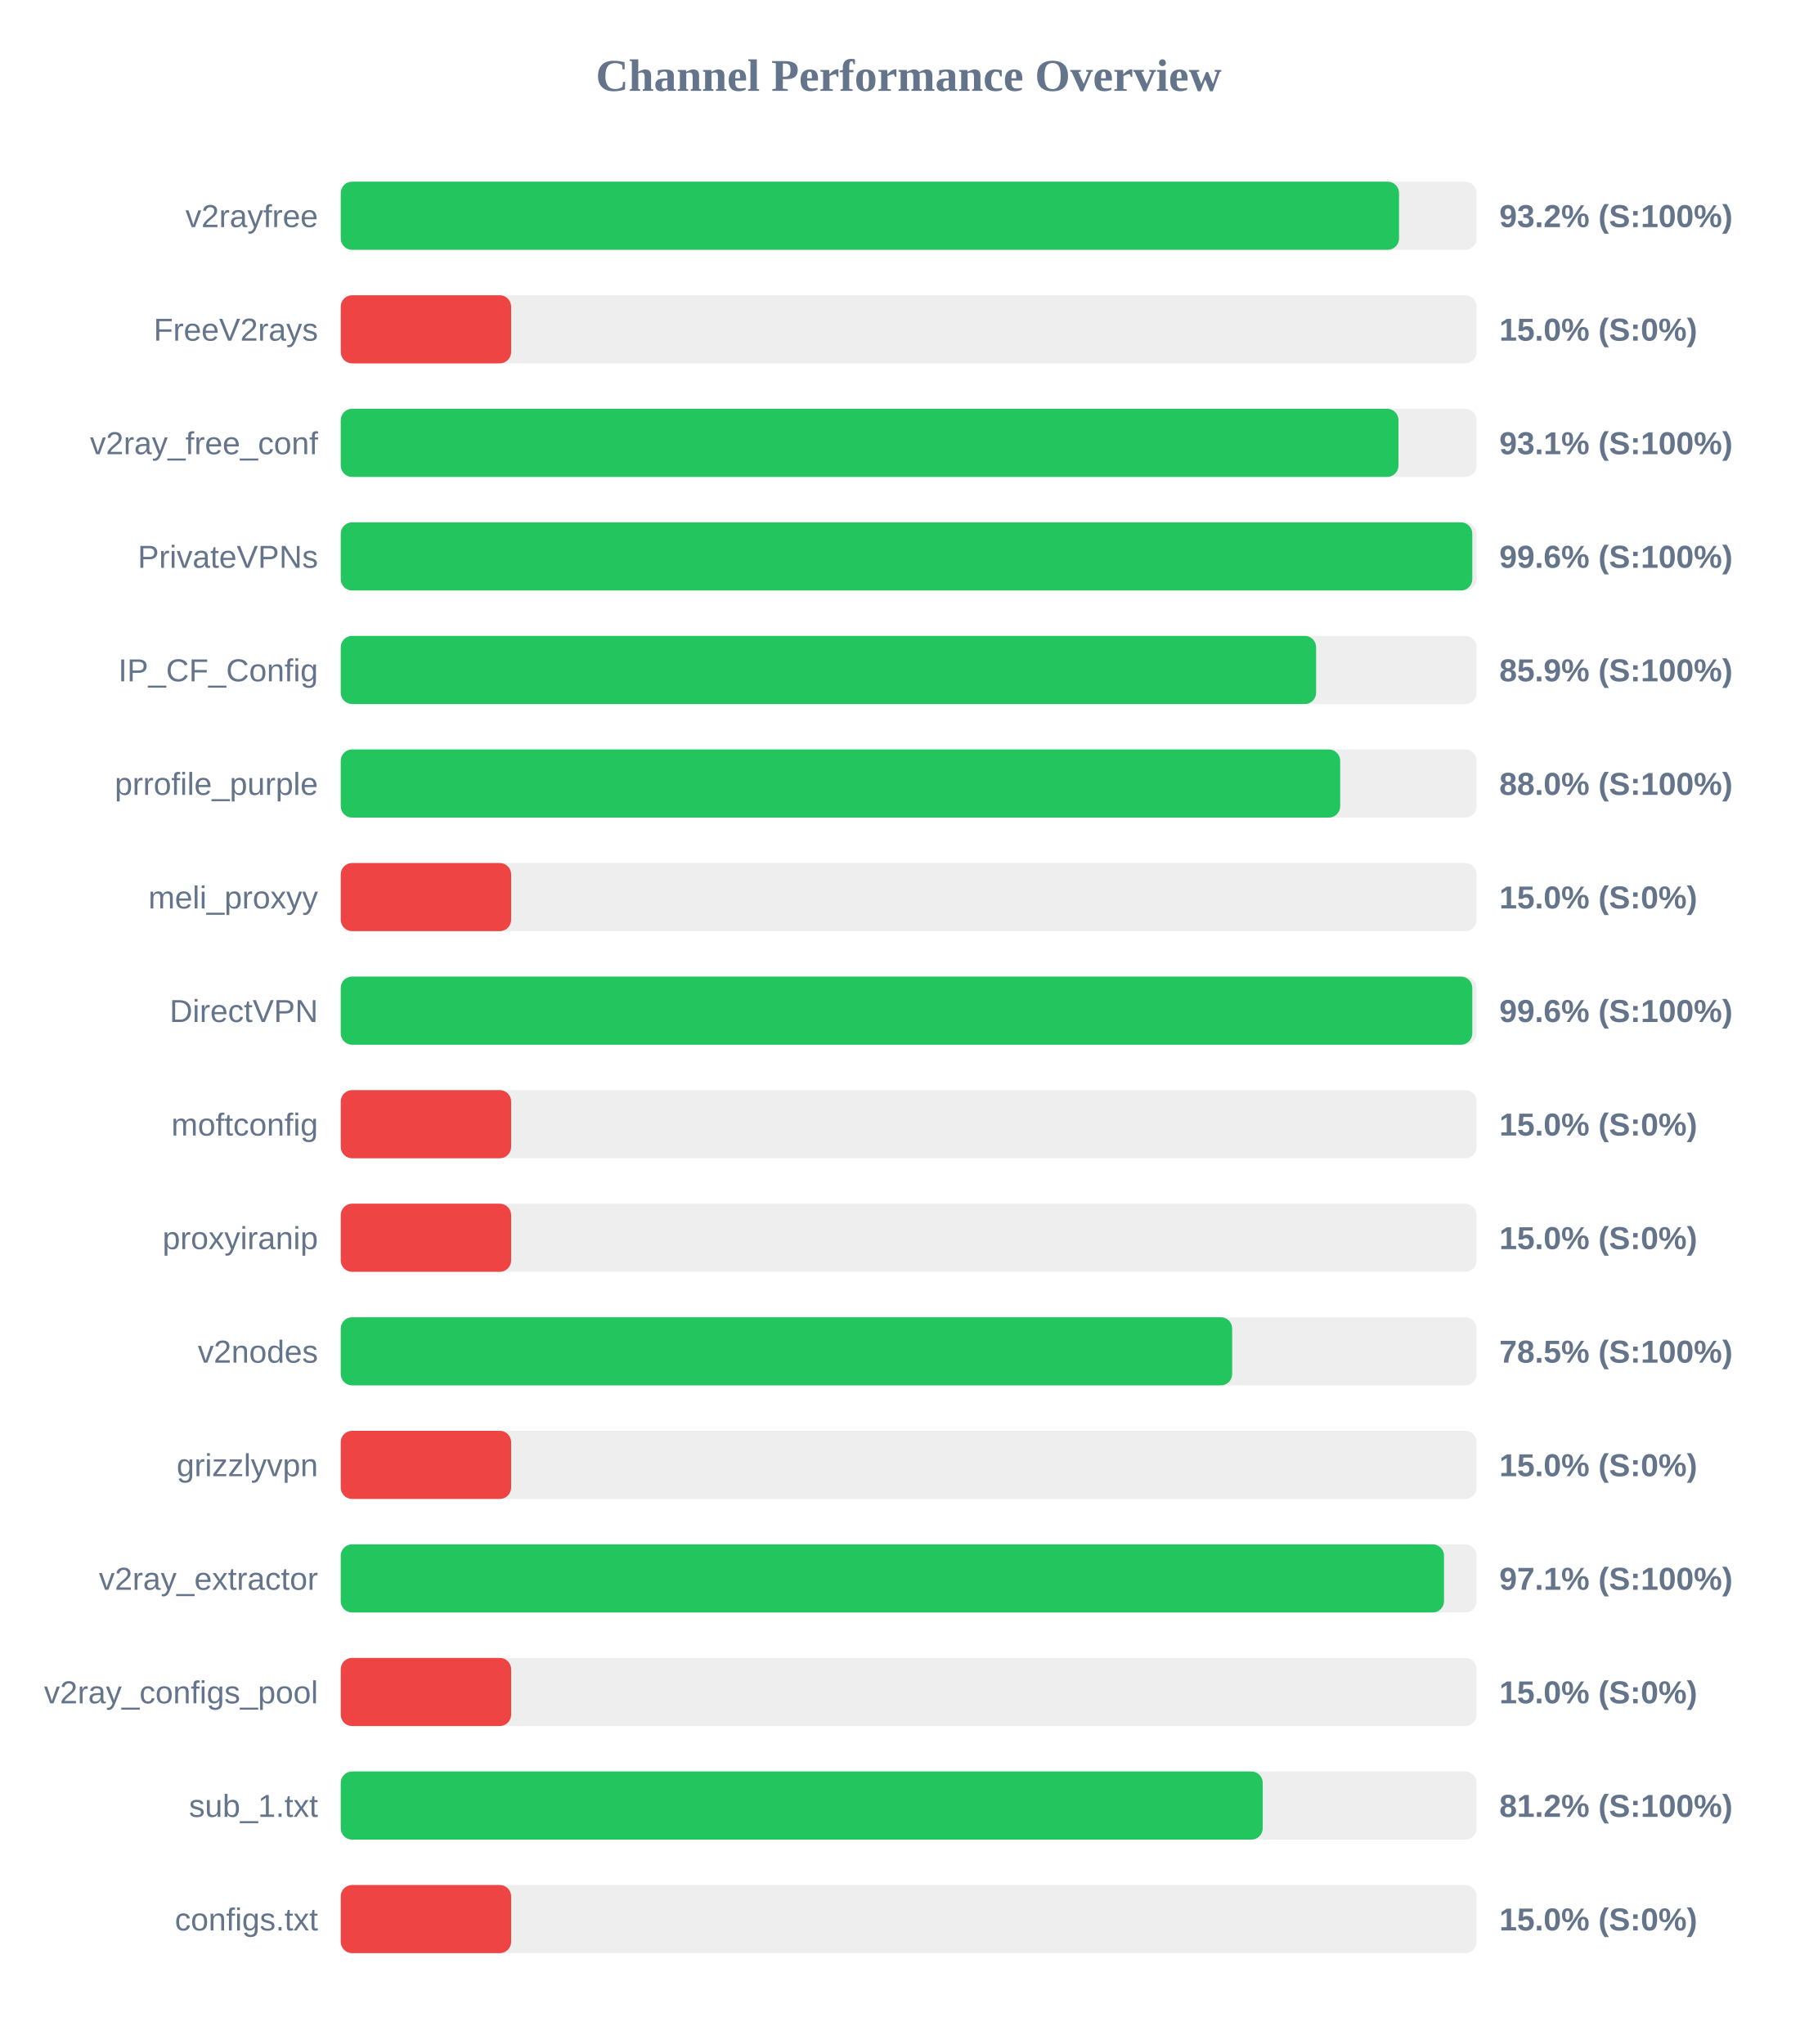
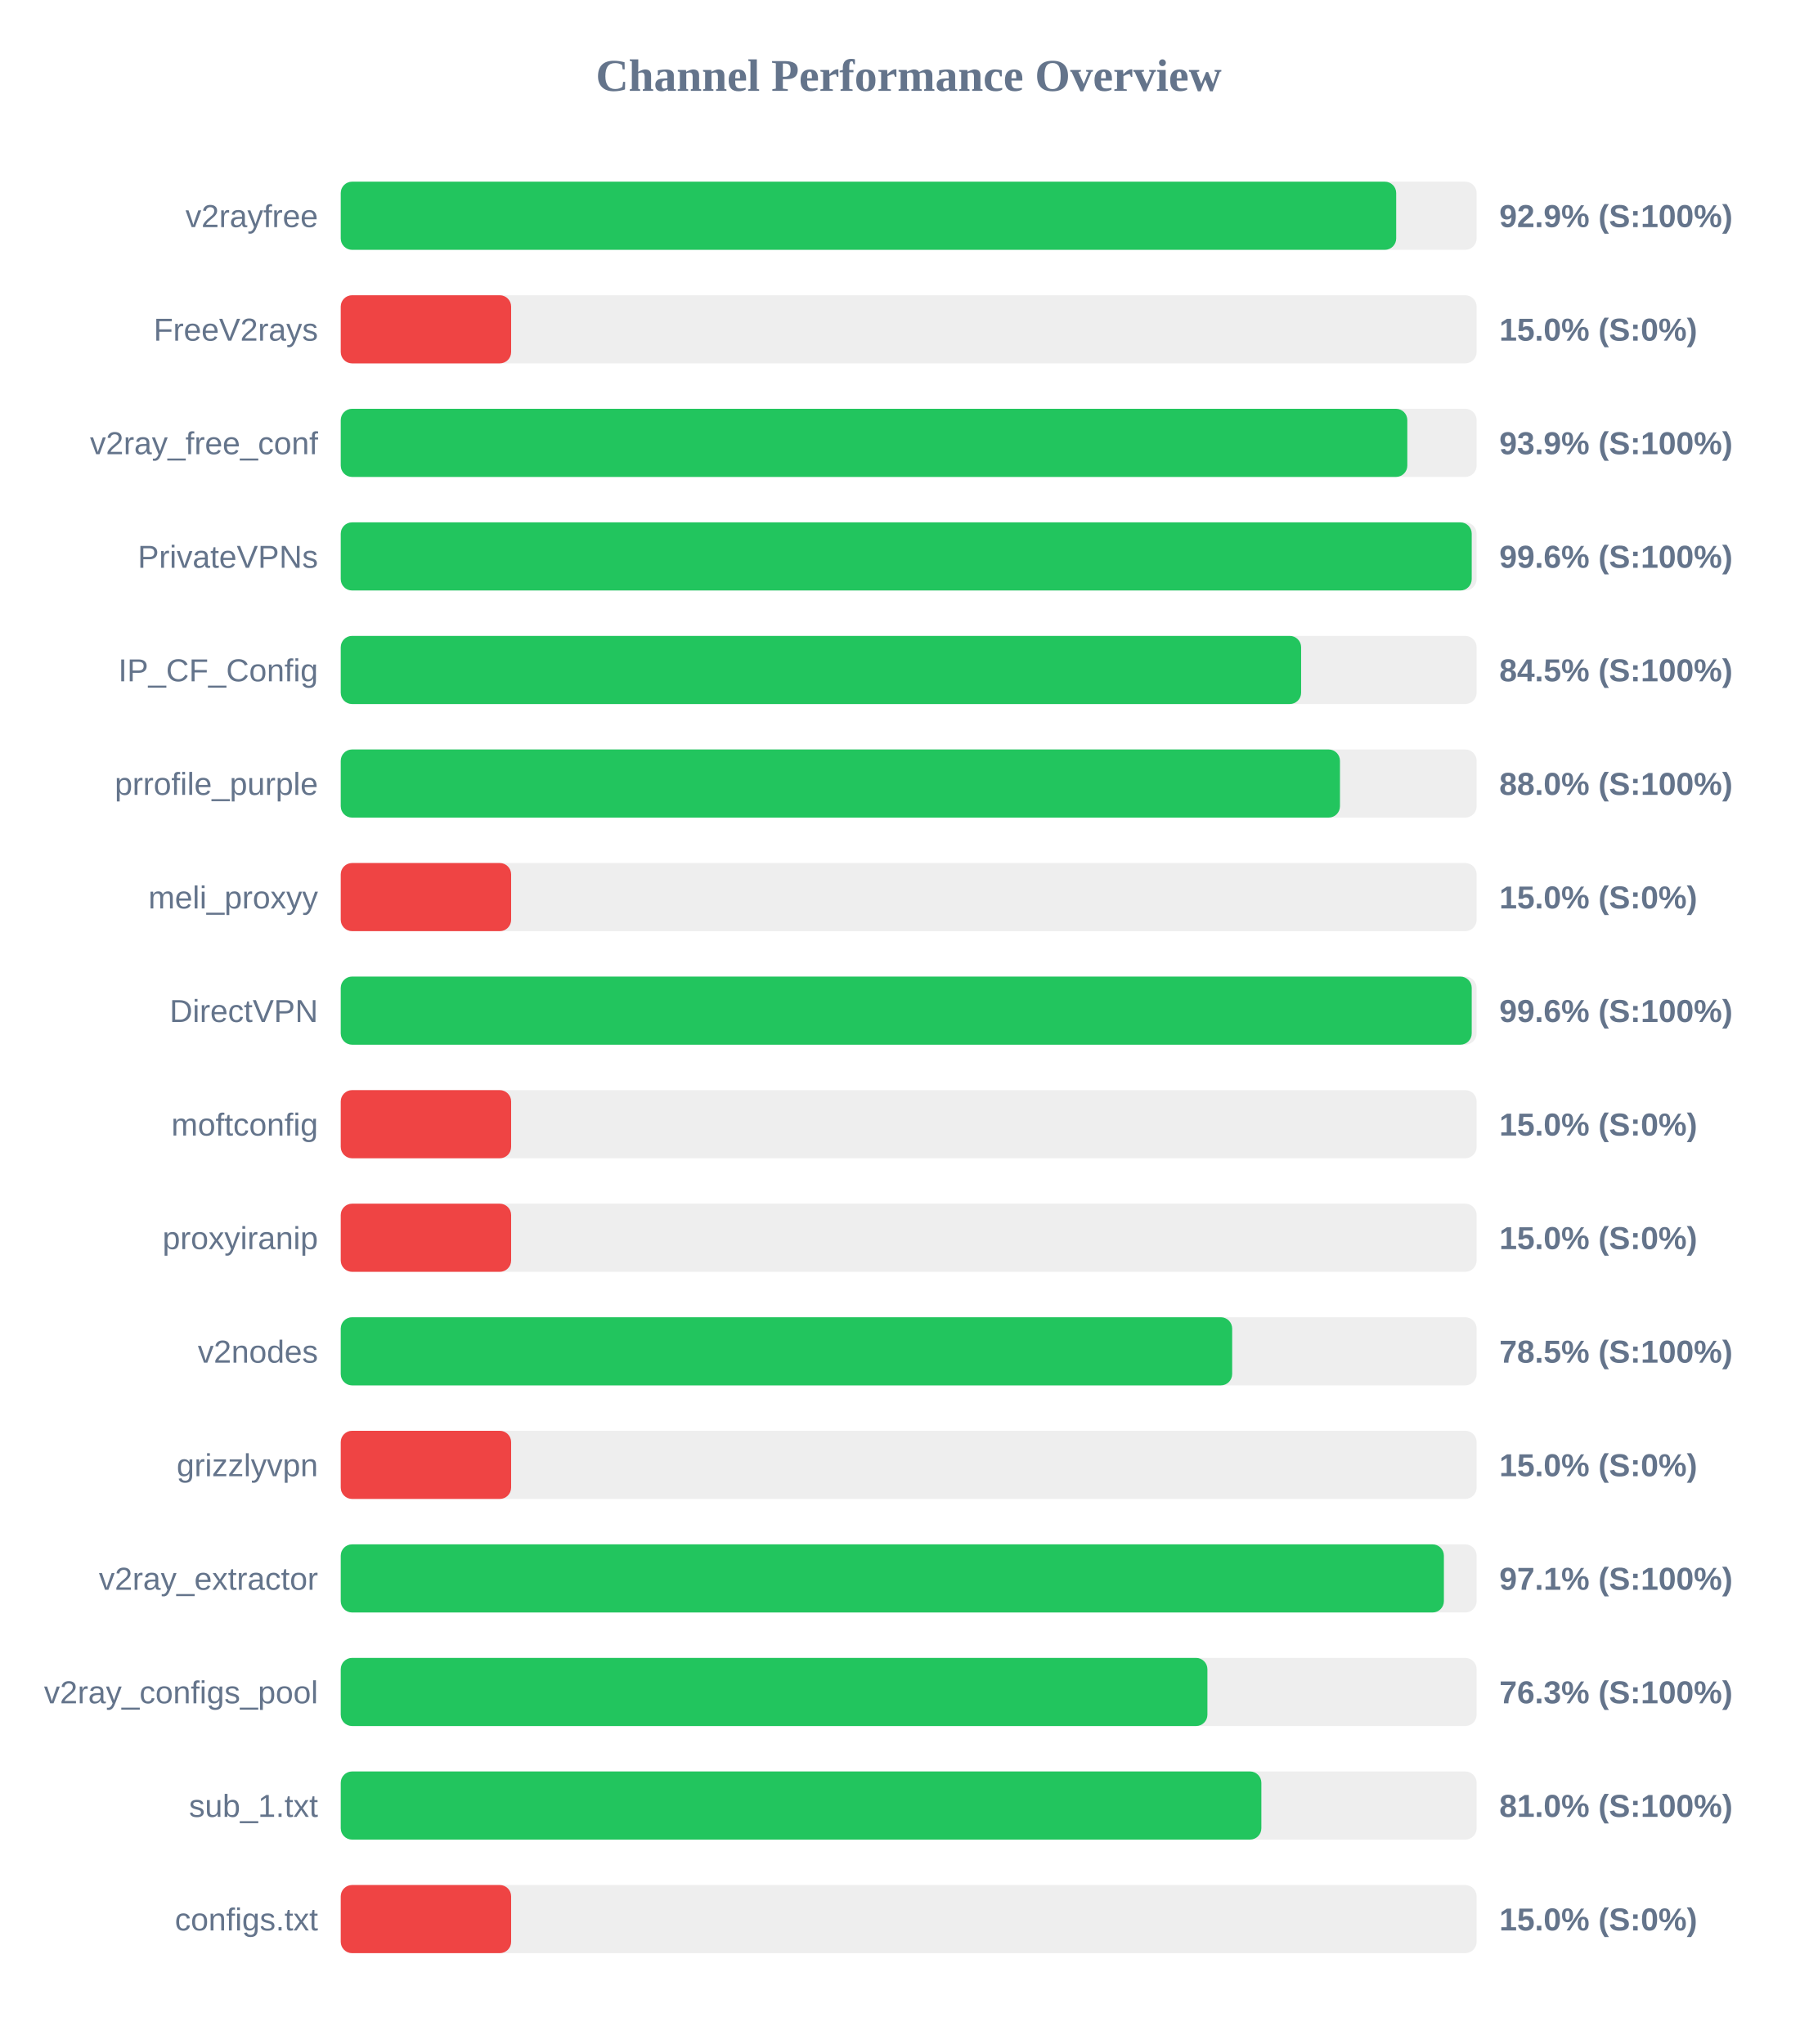
<svg xmlns="http://www.w3.org/2000/svg" width="800" height="900" version="1.1">
  <style>
        .row { font: 14px Arial; fill: #64748b; }
        .score { font: bold 14px Arial; fill: #64748b; }
    </style>
  <text x="400" y="40" text-anchor="middle" font-size="20px" font-weight="bold" fill="#64748b">Channel Performance Overview</text>
  <rect x="150" y="80" width="500" height="30" fill="#eee" rx="5" />
-   <rect x="150" y="80" width="465.85" height="30" fill="#22c55e" rx="5" />
+   <rect x="150" y="80" width="464.6" height="30" fill="#22c55e" rx="5" />
  <text x="140" y="100" text-anchor="end" class="row">v2rayfree</text>
-   <text x="660" y="100" text-anchor="start" class="score">93.2% (S:100%)</text>
+   <text x="660" y="100" text-anchor="start" class="score">92.9% (S:100%)</text>
  <rect x="150" y="130" width="500" height="30" fill="#eee" rx="5" />
  <rect x="150" y="130" width="75.0" height="30" fill="#ef4444" rx="5" />
  <text x="140" y="150" text-anchor="end" class="row">FreeV2rays</text>
  <text x="660" y="150" text-anchor="start" class="score">15.0% (S:0%)</text>
  <rect x="150" y="180" width="500" height="30" fill="#eee" rx="5" />
-   <rect x="150" y="180" width="465.6" height="30" fill="#22c55e" rx="5" />
+   <rect x="150" y="180" width="469.5" height="30" fill="#22c55e" rx="5" />
  <text x="140" y="200" text-anchor="end" class="row">v2ray_free_conf</text>
-   <text x="660" y="200" text-anchor="start" class="score">93.1% (S:100%)</text>
+   <text x="660" y="200" text-anchor="start" class="score">93.9% (S:100%)</text>
  <rect x="150" y="230" width="500" height="30" fill="#eee" rx="5" />
-   <rect x="150" y="230" width="498.1" height="30" fill="#22c55e" rx="5" />
+   <rect x="150" y="230" width="497.85" height="30" fill="#22c55e" rx="5" />
  <text x="140" y="250" text-anchor="end" class="row">PrivateVPNs</text>
  <text x="660" y="250" text-anchor="start" class="score">99.6% (S:100%)</text>
  <rect x="150" y="280" width="500" height="30" fill="#eee" rx="5" />
-   <rect x="150" y="280" width="429.35" height="30" fill="#22c55e" rx="5" />
+   <rect x="150" y="280" width="422.75" height="30" fill="#22c55e" rx="5" />
  <text x="140" y="300" text-anchor="end" class="row">IP_CF_Config</text>
-   <text x="660" y="300" text-anchor="start" class="score">85.9% (S:100%)</text>
+   <text x="660" y="300" text-anchor="start" class="score">84.5% (S:100%)</text>
  <rect x="150" y="330" width="500" height="30" fill="#eee" rx="5" />
-   <rect x="150" y="330" width="439.95" height="30" fill="#22c55e" rx="5" />
+   <rect x="150" y="330" width="439.85" height="30" fill="#22c55e" rx="5" />
  <text x="140" y="350" text-anchor="end" class="row">prrofile_purple</text>
  <text x="660" y="350" text-anchor="start" class="score">88.0% (S:100%)</text>
  <rect x="150" y="380" width="500" height="30" fill="#eee" rx="5" />
  <rect x="150" y="380" width="75.0" height="30" fill="#ef4444" rx="5" />
  <text x="140" y="400" text-anchor="end" class="row">meli_proxyy</text>
  <text x="660" y="400" text-anchor="start" class="score">15.0% (S:0%)</text>
  <rect x="150" y="430" width="500" height="30" fill="#eee" rx="5" />
-   <rect x="150" y="430" width="498.1" height="30" fill="#22c55e" rx="5" />
+   <rect x="150" y="430" width="497.85" height="30" fill="#22c55e" rx="5" />
  <text x="140" y="450" text-anchor="end" class="row">DirectVPN</text>
  <text x="660" y="450" text-anchor="start" class="score">99.6% (S:100%)</text>
  <rect x="150" y="480" width="500" height="30" fill="#eee" rx="5" />
  <rect x="150" y="480" width="75.0" height="30" fill="#ef4444" rx="5" />
  <text x="140" y="500" text-anchor="end" class="row">moftconfig</text>
  <text x="660" y="500" text-anchor="start" class="score">15.0% (S:0%)</text>
  <rect x="150" y="530" width="500" height="30" fill="#eee" rx="5" />
  <rect x="150" y="530" width="75.0" height="30" fill="#ef4444" rx="5" />
  <text x="140" y="550" text-anchor="end" class="row">proxyiranip</text>
  <text x="660" y="550" text-anchor="start" class="score">15.0% (S:0%)</text>
  <rect x="150" y="580" width="500" height="30" fill="#eee" rx="5" />
  <rect x="150" y="580" width="392.4" height="30" fill="#22c55e" rx="5" />
  <text x="140" y="600" text-anchor="end" class="row">v2nodes</text>
  <text x="660" y="600" text-anchor="start" class="score">78.5% (S:100%)</text>
  <rect x="150" y="630" width="500" height="30" fill="#eee" rx="5" />
  <rect x="150" y="630" width="75.0" height="30" fill="#ef4444" rx="5" />
  <text x="140" y="650" text-anchor="end" class="row">grizzlyvpn</text>
  <text x="660" y="650" text-anchor="start" class="score">15.0% (S:0%)</text>
  <rect x="150" y="680" width="500" height="30" fill="#eee" rx="5" />
-   <rect x="150" y="680" width="485.65" height="30" fill="#22c55e" rx="5" />
+   <rect x="150" y="680" width="485.6" height="30" fill="#22c55e" rx="5" />
  <text x="140" y="700" text-anchor="end" class="row">v2ray_extractor</text>
  <text x="660" y="700" text-anchor="start" class="score">97.1% (S:100%)</text>
  <rect x="150" y="730" width="500" height="30" fill="#eee" rx="5" />
-   <rect x="150" y="730" width="75.0" height="30" fill="#ef4444" rx="5" />
+   <rect x="150" y="730" width="381.5" height="30" fill="#22c55e" rx="5" />
  <text x="140" y="750" text-anchor="end" class="row">v2ray_configs_pool</text>
-   <text x="660" y="750" text-anchor="start" class="score">15.0% (S:0%)</text>
+   <text x="660" y="750" text-anchor="start" class="score">76.3% (S:100%)</text>
  <rect x="150" y="780" width="500" height="30" fill="#eee" rx="5" />
-   <rect x="150" y="780" width="405.85" height="30" fill="#22c55e" rx="5" />
+   <rect x="150" y="780" width="405.25" height="30" fill="#22c55e" rx="5" />
  <text x="140" y="800" text-anchor="end" class="row">sub_1.txt</text>
-   <text x="660" y="800" text-anchor="start" class="score">81.2% (S:100%)</text>
+   <text x="660" y="800" text-anchor="start" class="score">81.0% (S:100%)</text>
  <rect x="150" y="830" width="500" height="30" fill="#eee" rx="5" />
  <rect x="150" y="830" width="75.0" height="30" fill="#ef4444" rx="5" />
  <text x="140" y="850" text-anchor="end" class="row">configs.txt</text>
  <text x="660" y="850" text-anchor="start" class="score">15.0% (S:0%)</text>
</svg>
